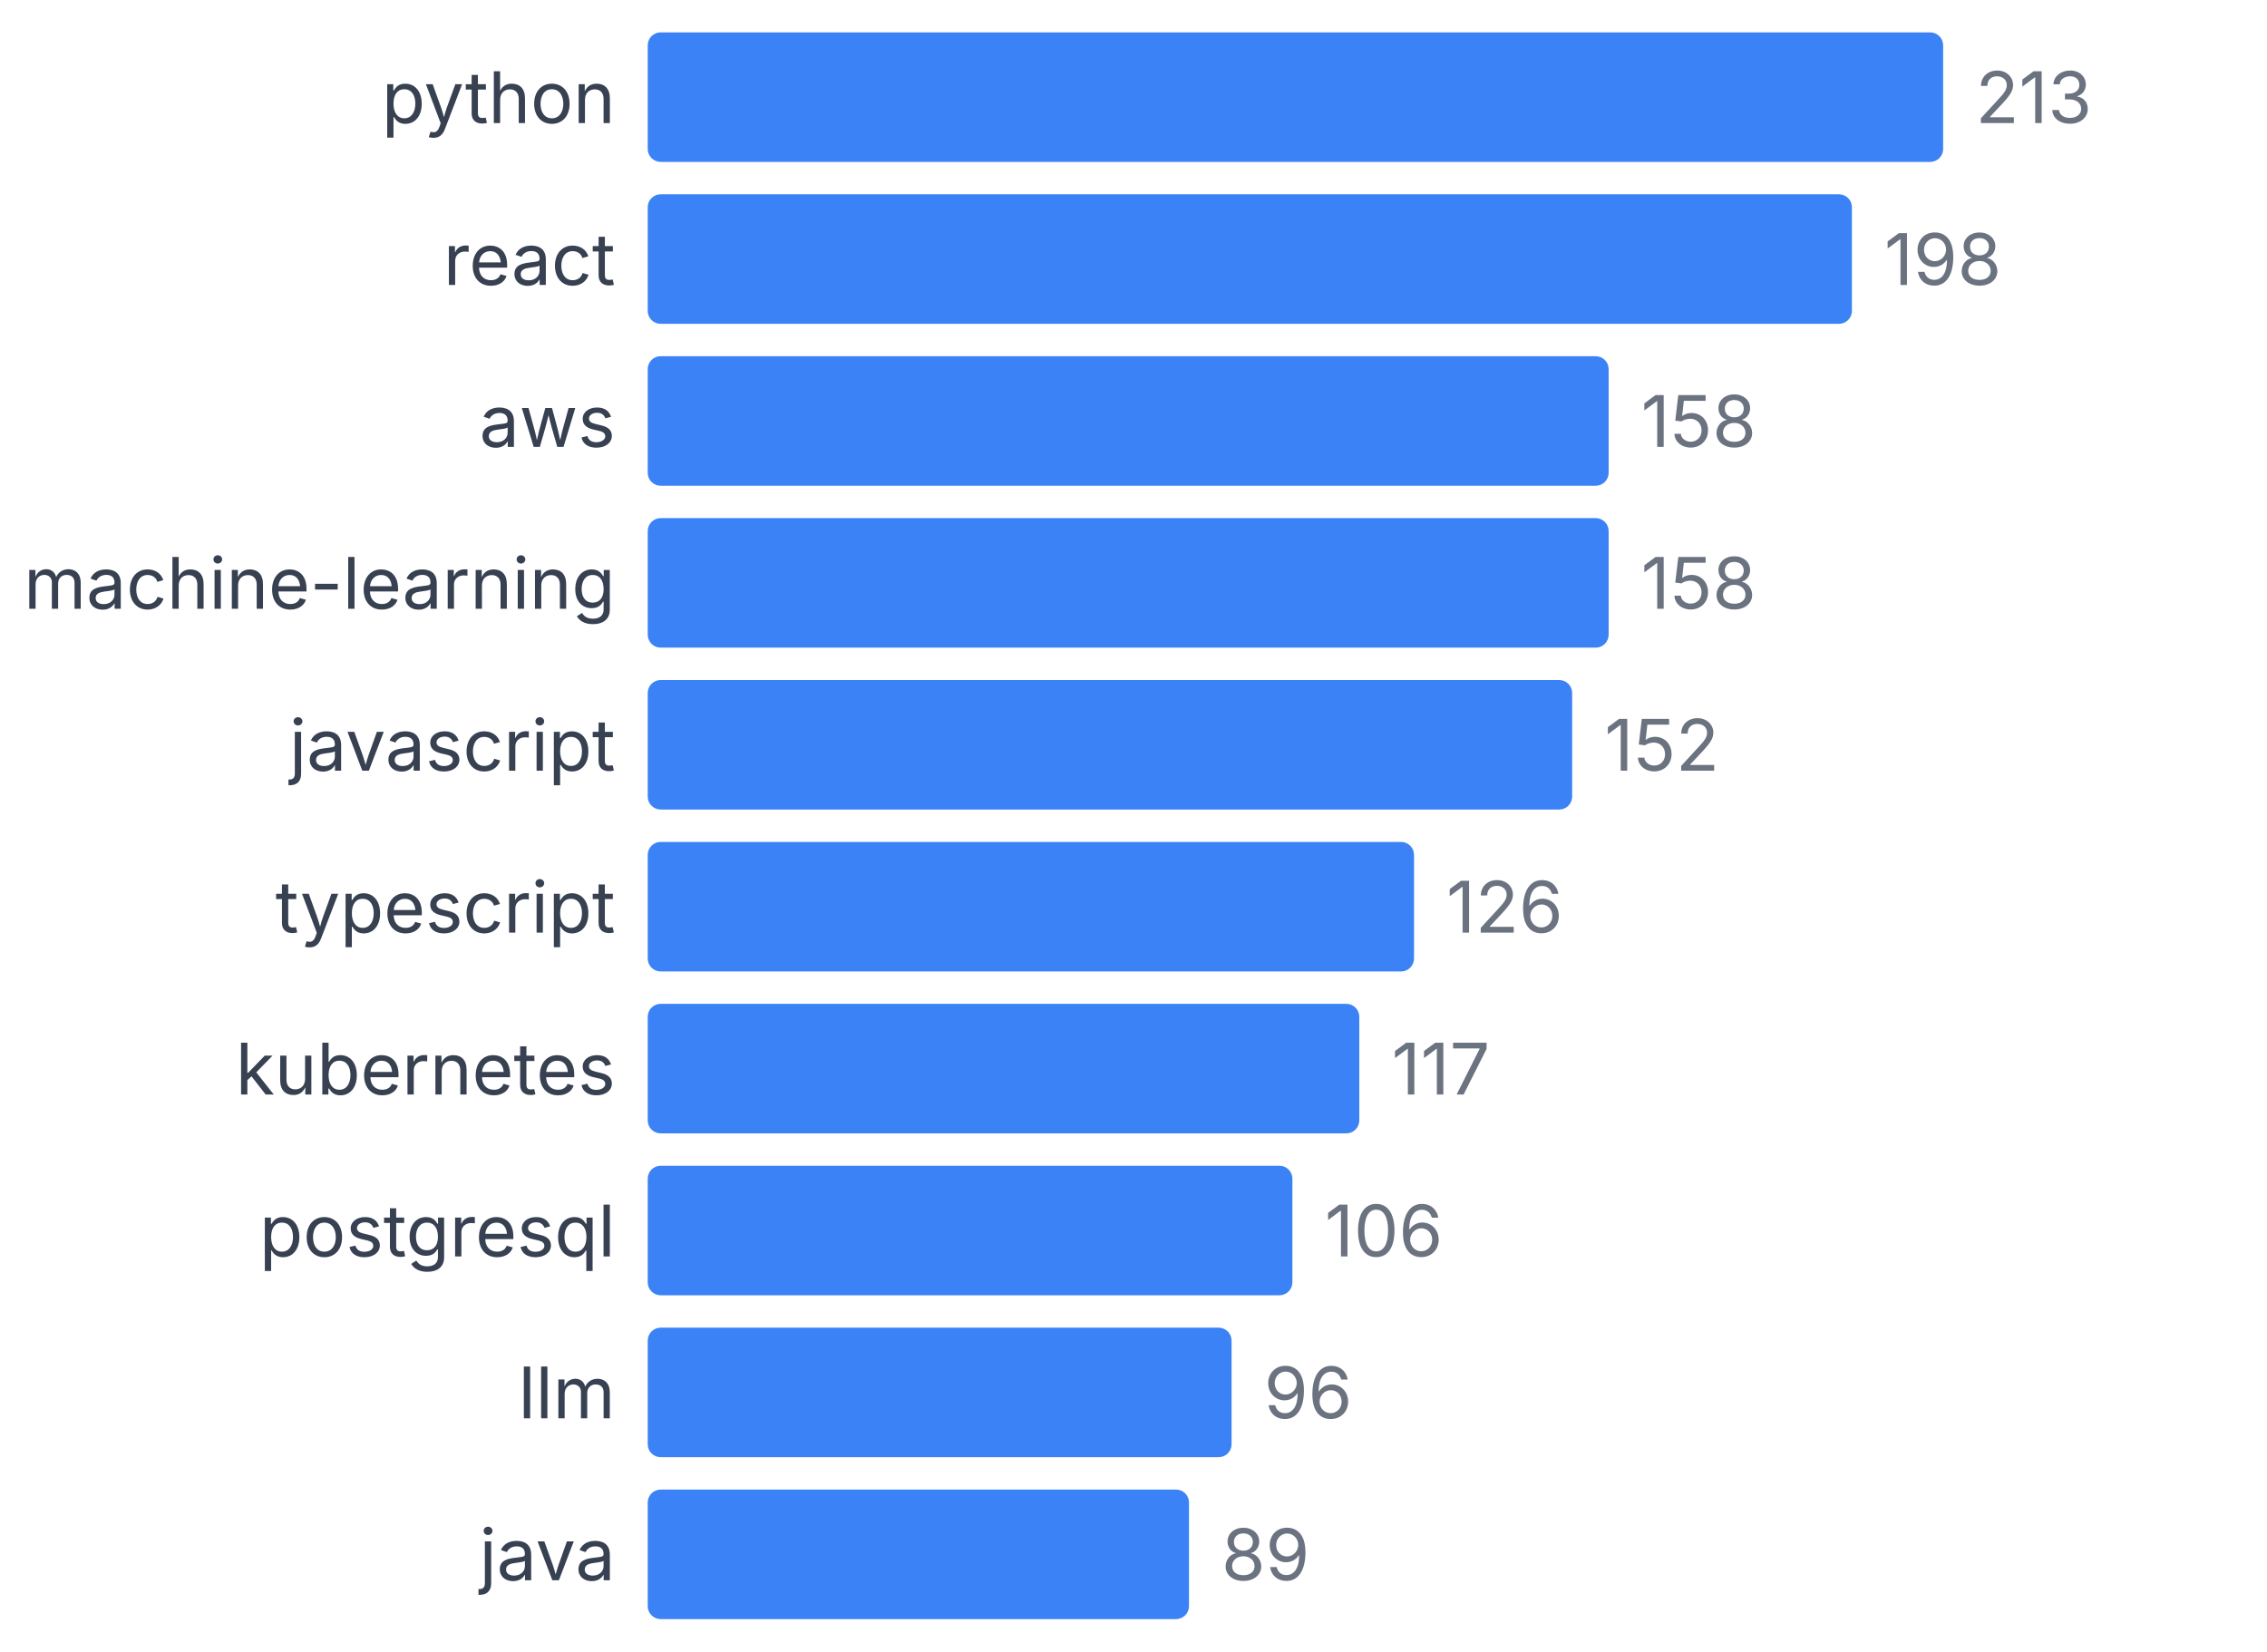
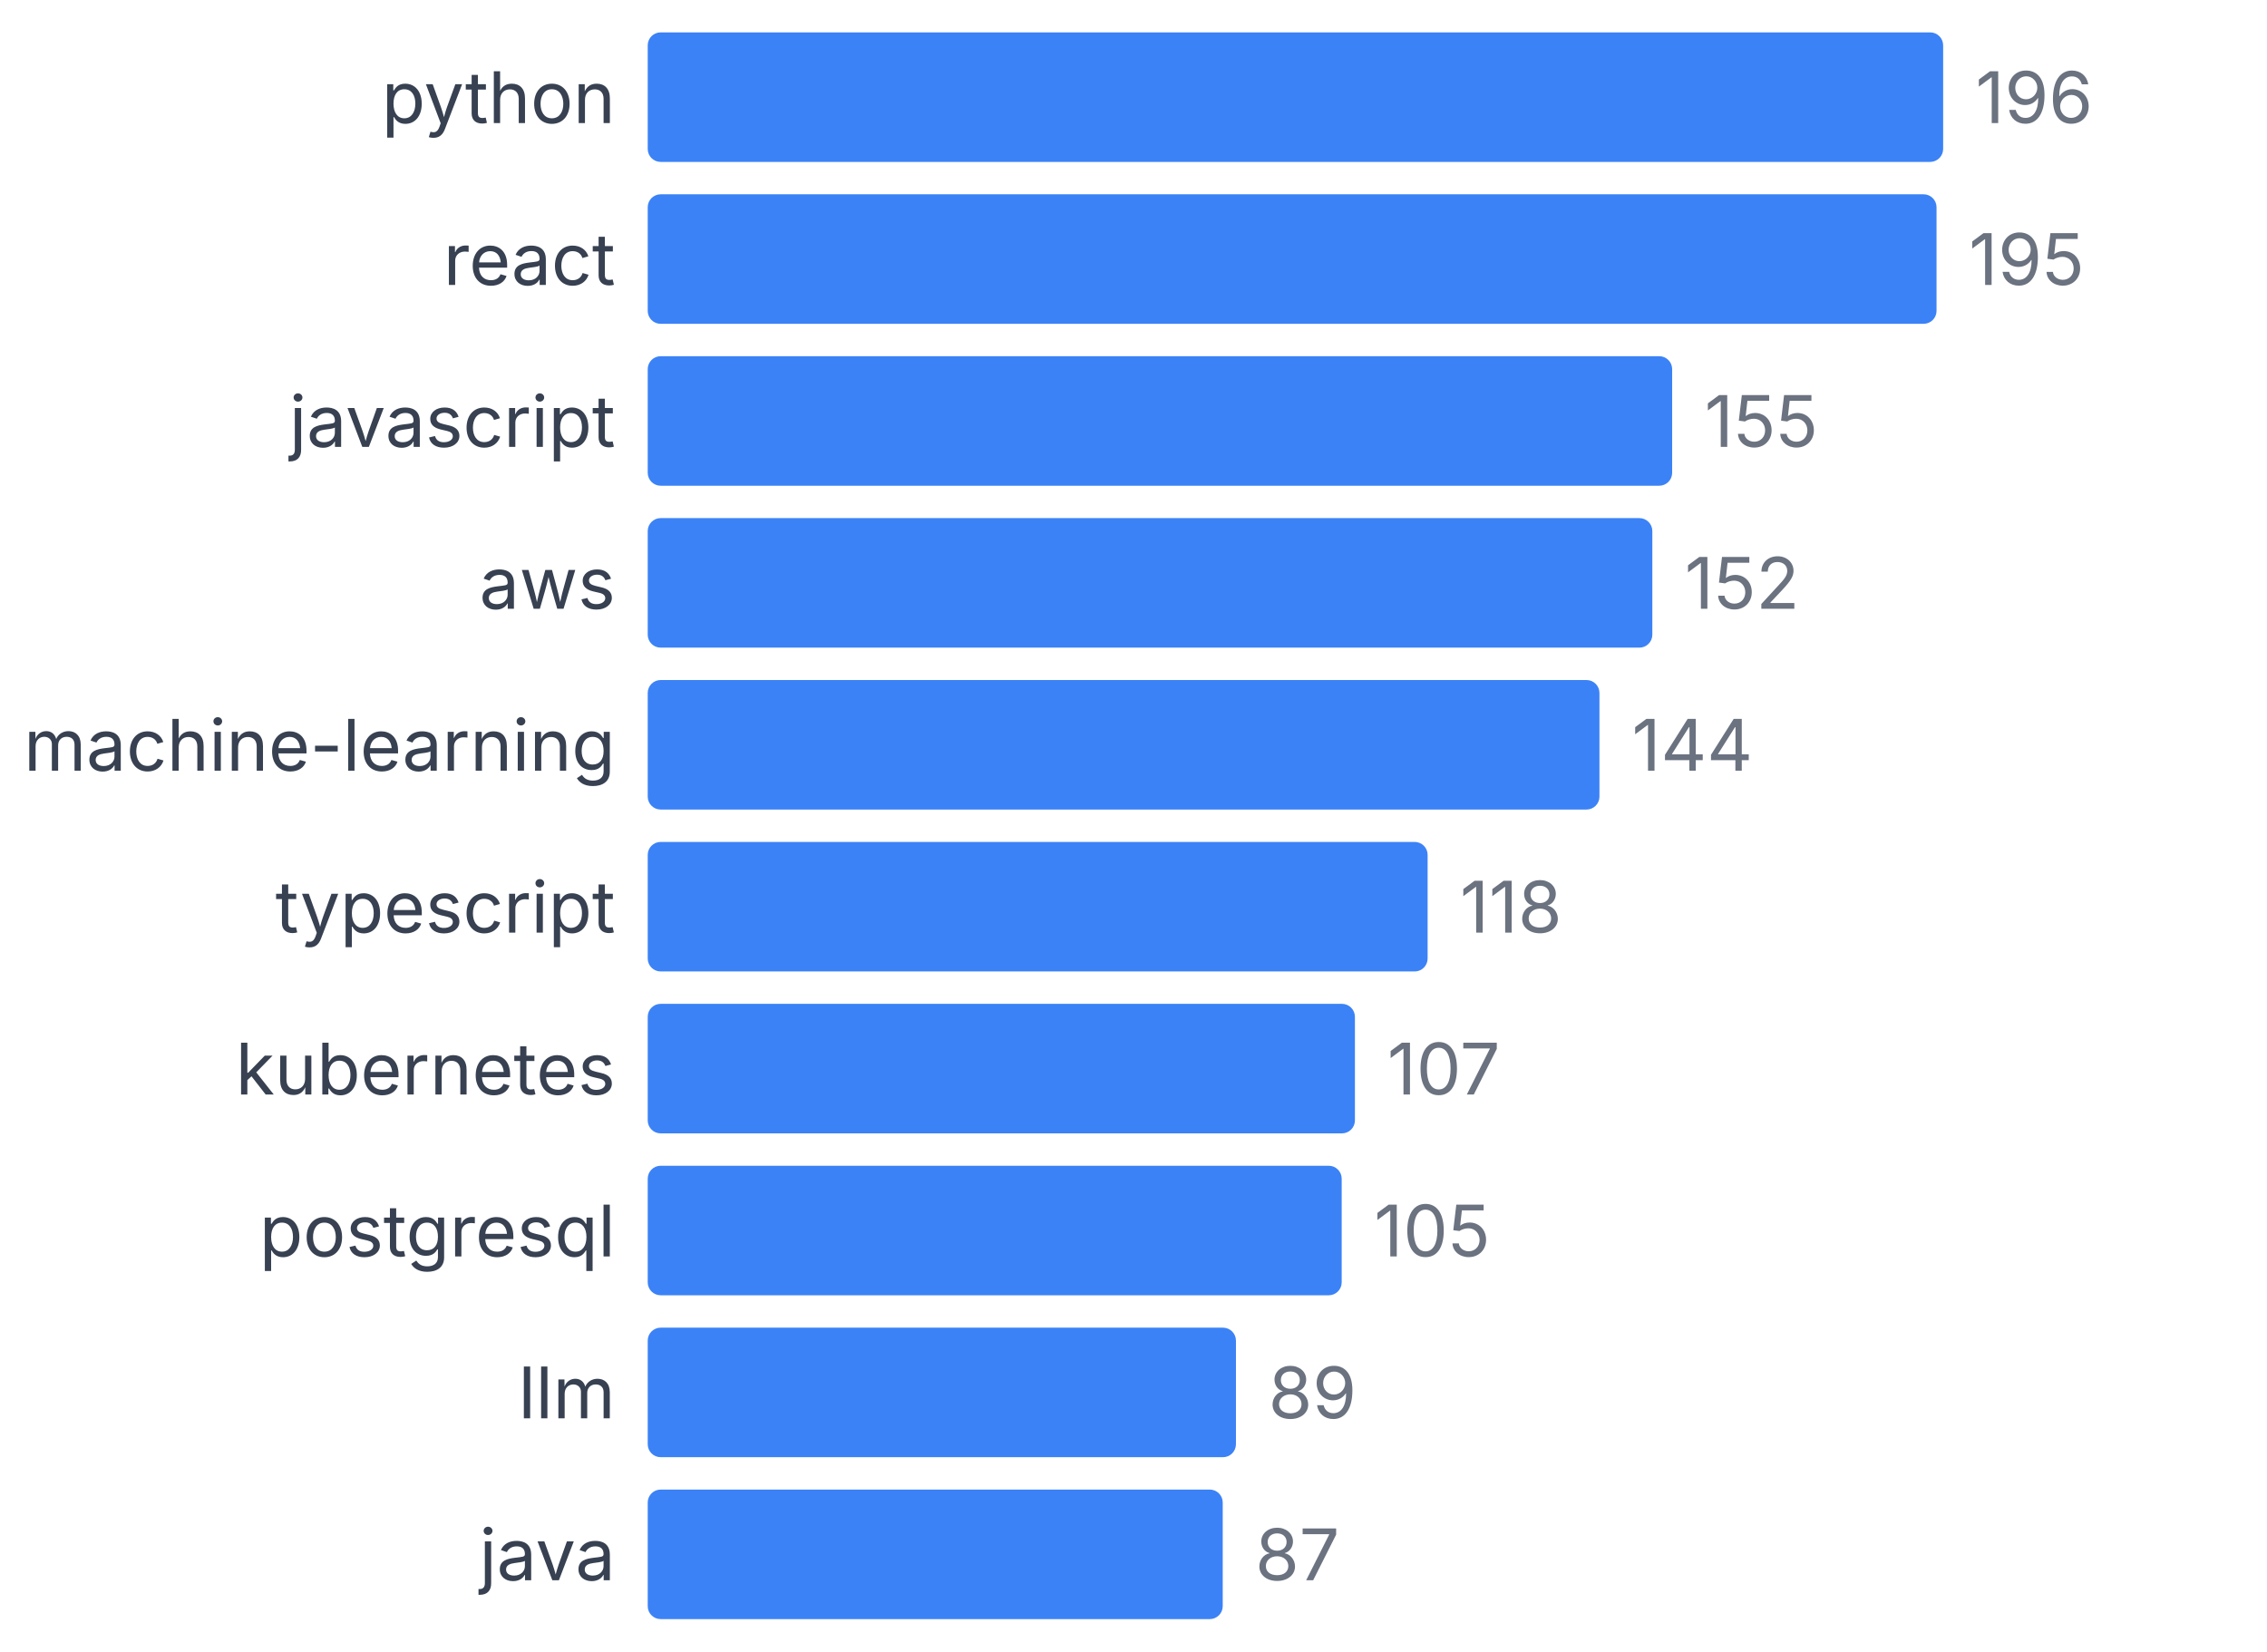
<svg xmlns="http://www.w3.org/2000/svg" width="350" height="255" viewBox="0 0 350 255">
  <style>
    text { font-family: system-ui, -apple-system, sans-serif; }
  </style>
  <text x="95" y="19" text-anchor="end" font-size="11" fill="#374151">python</text>
  <rect x="100" y="5" width="200" height="20" fill="#3b82f6" rx="2" />
-   <text x="305" y="19" font-size="11" fill="#6b7280">213</text>
+   <text x="305" y="19" font-size="11" fill="#6b7280">196</text>
  <text x="95" y="44" text-anchor="end" font-size="11" fill="#374151">react</text>
-   <rect x="100" y="30" width="185.915" height="20" fill="#3b82f6" rx="2" />
-   <text x="290.915" y="44" font-size="11" fill="#6b7280">198</text>
-   <text x="95" y="69" text-anchor="end" font-size="11" fill="#374151">aws</text>
-   <rect x="100" y="55" width="148.357" height="20" fill="#3b82f6" rx="2" />
-   <text x="253.357" y="69" font-size="11" fill="#6b7280">158</text>
-   <text x="95" y="94" text-anchor="end" font-size="11" fill="#374151">machine-learning</text>
-   <rect x="100" y="80" width="148.357" height="20" fill="#3b82f6" rx="2" />
-   <text x="253.357" y="94" font-size="11" fill="#6b7280">158</text>
-   <text x="95" y="119" text-anchor="end" font-size="11" fill="#374151">javascript</text>
-   <rect x="100" y="105" width="142.723" height="20" fill="#3b82f6" rx="2" />
-   <text x="247.723" y="119" font-size="11" fill="#6b7280">152</text>
+   <rect x="100" y="30" width="198.98" height="20" fill="#3b82f6" rx="2" />
+   <text x="303.98" y="44" font-size="11" fill="#6b7280">195</text>
+   <text x="95" y="69" text-anchor="end" font-size="11" fill="#374151">javascript</text>
+   <rect x="100" y="55" width="158.163" height="20" fill="#3b82f6" rx="2" />
+   <text x="263.163" y="69" font-size="11" fill="#6b7280">155</text>
+   <text x="95" y="94" text-anchor="end" font-size="11" fill="#374151">aws</text>
+   <rect x="100" y="80" width="155.102" height="20" fill="#3b82f6" rx="2" />
+   <text x="260.102" y="94" font-size="11" fill="#6b7280">152</text>
+   <text x="95" y="119" text-anchor="end" font-size="11" fill="#374151">machine-learning</text>
+   <rect x="100" y="105" width="146.939" height="20" fill="#3b82f6" rx="2" />
+   <text x="251.939" y="119" font-size="11" fill="#6b7280">144</text>
  <text x="95" y="144" text-anchor="end" font-size="11" fill="#374151">typescript</text>
-   <rect x="100" y="130" width="118.31" height="20" fill="#3b82f6" rx="2" />
-   <text x="223.31" y="144" font-size="11" fill="#6b7280">126</text>
+   <rect x="100" y="130" width="120.408" height="20" fill="#3b82f6" rx="2" />
+   <text x="225.408" y="144" font-size="11" fill="#6b7280">118</text>
  <text x="95" y="169" text-anchor="end" font-size="11" fill="#374151">kubernetes</text>
-   <rect x="100" y="155" width="109.859" height="20" fill="#3b82f6" rx="2" />
-   <text x="214.859" y="169" font-size="11" fill="#6b7280">117</text>
+   <rect x="100" y="155" width="109.184" height="20" fill="#3b82f6" rx="2" />
+   <text x="214.184" y="169" font-size="11" fill="#6b7280">107</text>
  <text x="95" y="194" text-anchor="end" font-size="11" fill="#374151">postgresql</text>
-   <rect x="100" y="180" width="99.531" height="20" fill="#3b82f6" rx="2" />
-   <text x="204.531" y="194" font-size="11" fill="#6b7280">106</text>
+   <rect x="100" y="180" width="107.143" height="20" fill="#3b82f6" rx="2" />
+   <text x="212.143" y="194" font-size="11" fill="#6b7280">105</text>
  <text x="95" y="219" text-anchor="end" font-size="11" fill="#374151">llm</text>
-   <rect x="100" y="205" width="90.141" height="20" fill="#3b82f6" rx="2" />
-   <text x="195.141" y="219" font-size="11" fill="#6b7280">96</text>
+   <rect x="100" y="205" width="90.816" height="20" fill="#3b82f6" rx="2" />
+   <text x="195.816" y="219" font-size="11" fill="#6b7280">89</text>
  <text x="95" y="244" text-anchor="end" font-size="11" fill="#374151">java</text>
-   <rect x="100" y="230" width="83.568" height="20" fill="#3b82f6" rx="2" />
-   <text x="188.568" y="244" font-size="11" fill="#6b7280">89</text>
+   <rect x="100" y="230" width="88.776" height="20" fill="#3b82f6" rx="2" />
+   <text x="193.776" y="244" font-size="11" fill="#6b7280">87</text>
</svg>
